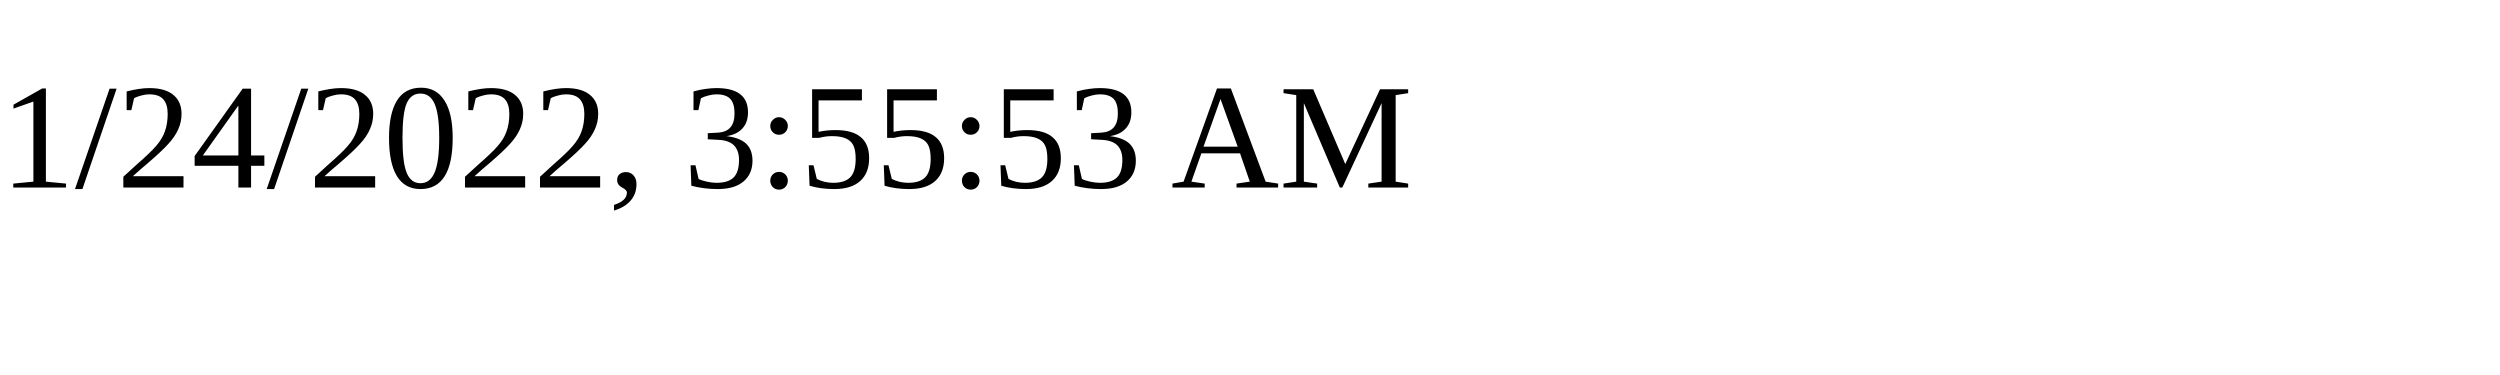
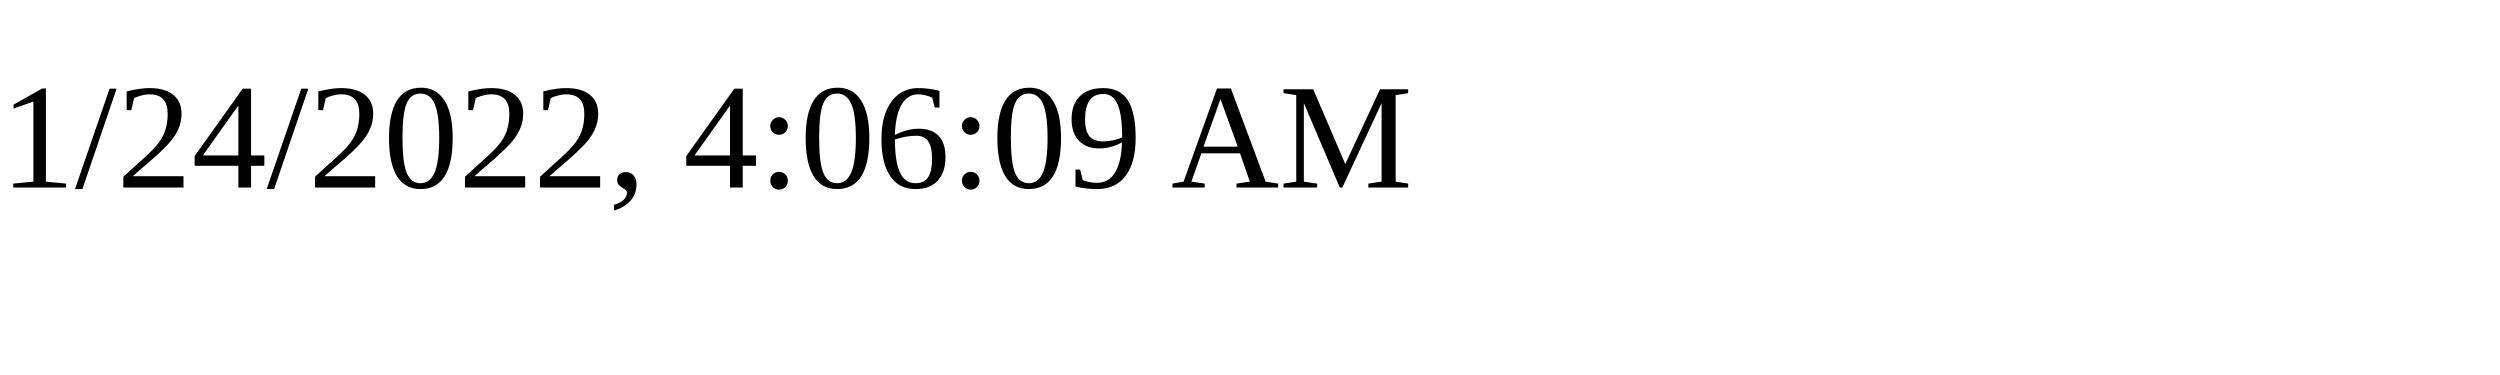
<svg xmlns="http://www.w3.org/2000/svg" height="30" width="200">
-   <text x="0" y="15">1/24/2022, 3:55:53 AM</text>
+   <text x="0" y="15">1/24/2022, 4:06:09 AM</text>
</svg>
